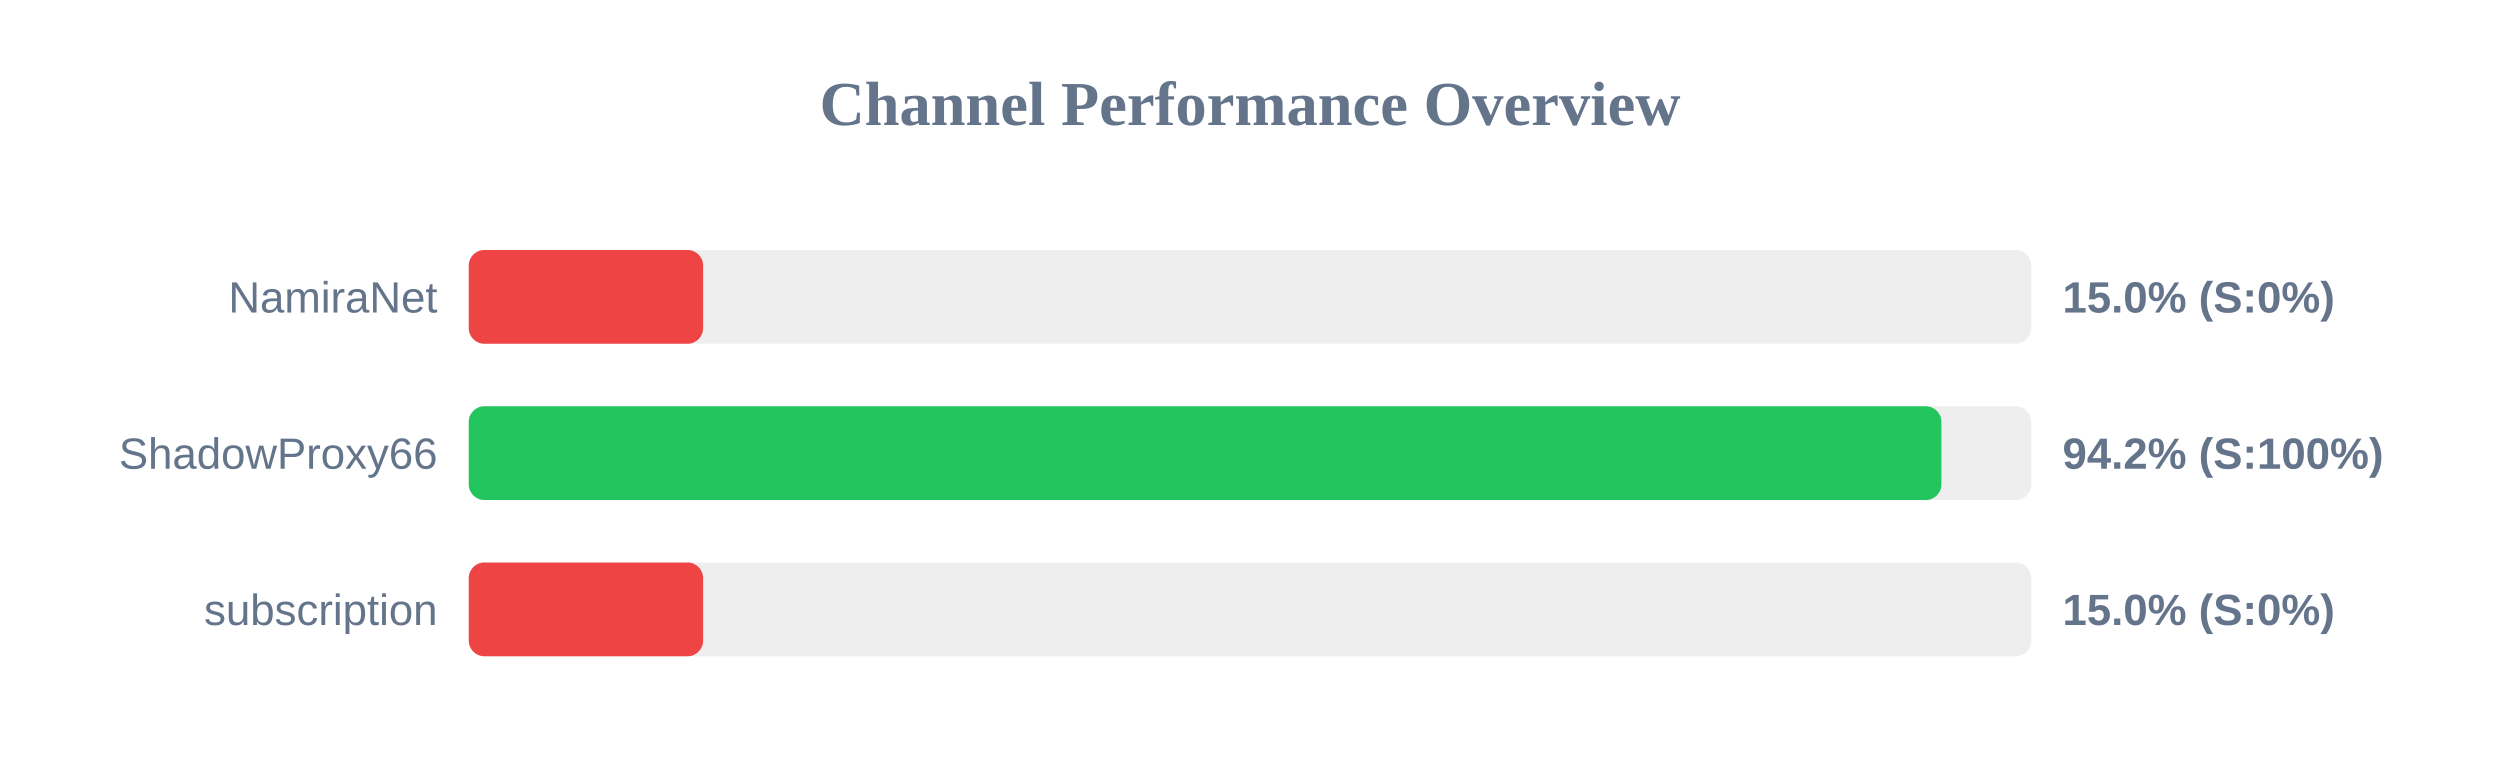
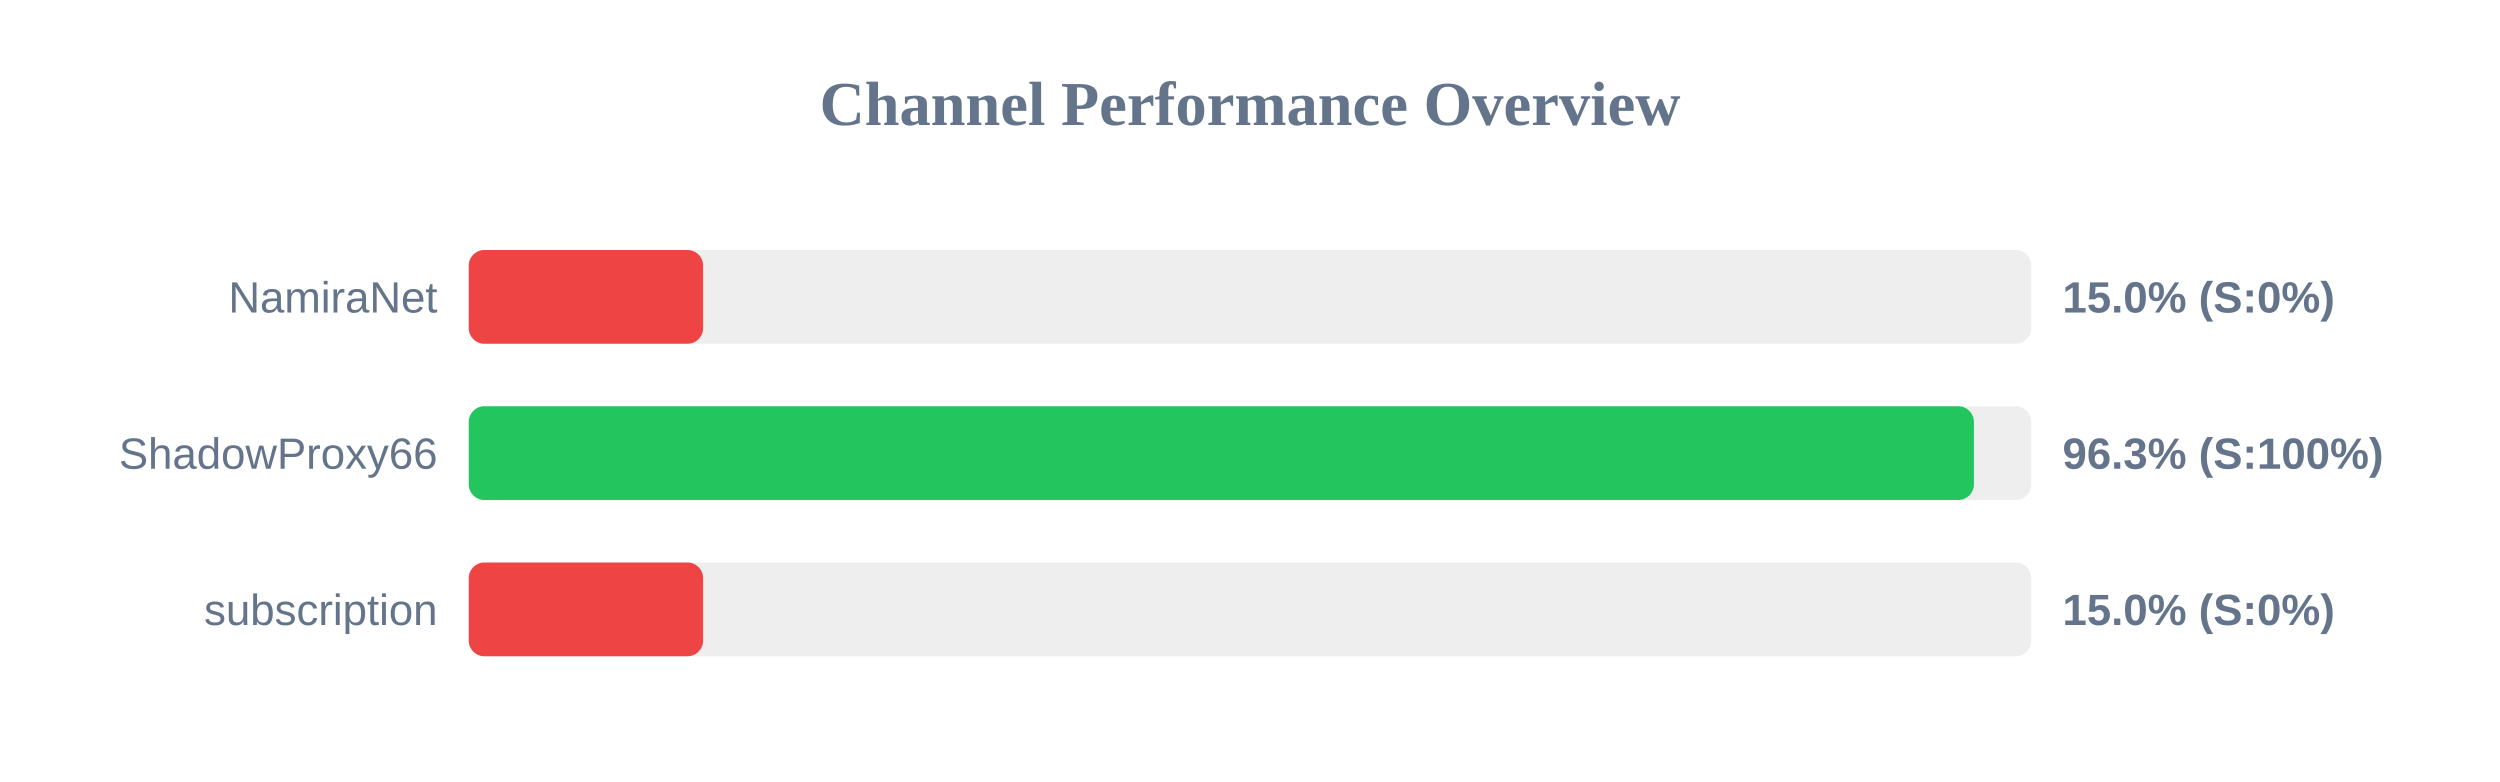
<svg xmlns="http://www.w3.org/2000/svg" width="800" height="250" version="1.1">
  <style>
        .row { font: 14px Arial; fill: #64748b; }
        .score { font: bold 14px Arial; fill: #64748b; }
    </style>
  <text x="400" y="40" text-anchor="middle" font-size="20px" font-weight="bold" fill="#64748b">Channel Performance Overview</text>
  <rect x="150" y="80" width="500" height="30" fill="#eee" rx="5" />
  <rect x="150" y="80" width="75.0" height="30" fill="#ef4444" rx="5" />
  <text x="140" y="100" text-anchor="end" class="row">NamiraNet</text>
  <text x="660" y="100" text-anchor="start" class="score">15.0% (S:0%)</text>
  <rect x="150" y="130" width="500" height="30" fill="#eee" rx="5" />
-   <rect x="150" y="130" width="471.25" height="30" fill="#22c55e" rx="5" />
+   <rect x="150" y="130" width="481.65" height="30" fill="#22c55e" rx="5" />
  <text x="140" y="150" text-anchor="end" class="row">ShadowProxy66</text>
-   <text x="660" y="150" text-anchor="start" class="score">94.2% (S:100%)</text>
+   <text x="660" y="150" text-anchor="start" class="score">96.3% (S:100%)</text>
  <rect x="150" y="180" width="500" height="30" fill="#eee" rx="5" />
  <rect x="150" y="180" width="75.0" height="30" fill="#ef4444" rx="5" />
  <text x="140" y="200" text-anchor="end" class="row">subscription</text>
  <text x="660" y="200" text-anchor="start" class="score">15.0% (S:0%)</text>
</svg>
